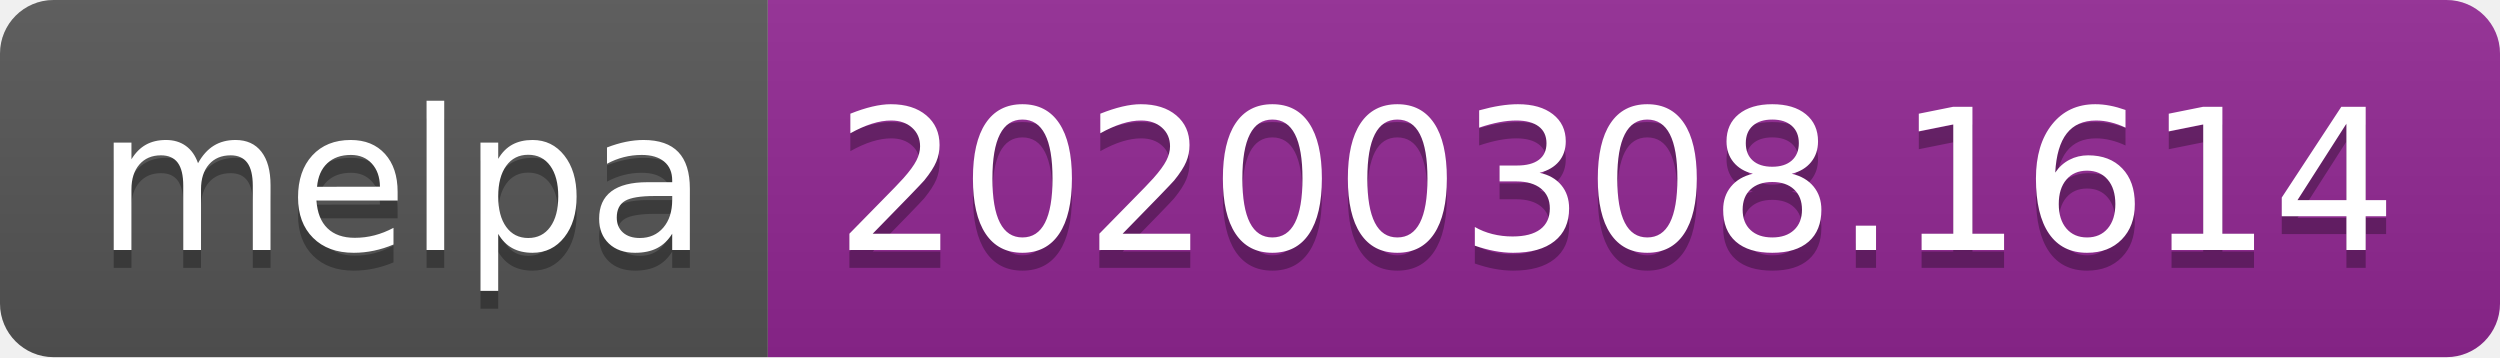
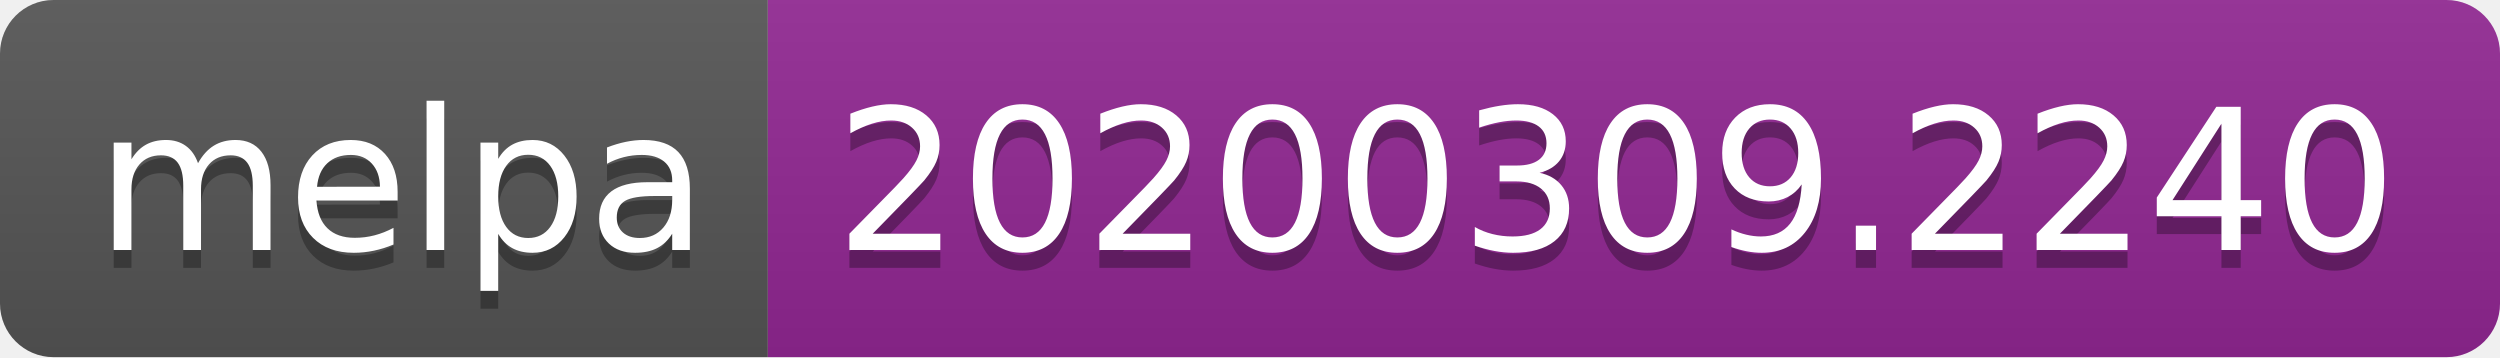
<svg xmlns="http://www.w3.org/2000/svg" width="140" height="20">
  <linearGradient id="b" x2="0" y2="100%">
    <stop offset="0" stop-color="#bbb" stop-opacity=".1" />
    <stop offset="1" stop-opacity=".1" />
  </linearGradient>
  <clipPath id="a">
    <rect width="140" height="20" rx="3" fill="#fff" />
  </clipPath>
  <g clip-path="url(#a)">
    <path fill="#555" d="M0 0h43v20H0z" />
    <path fill="#922793" d="M43 0h97v20H43z" />
    <path fill="url(#b)" d="M0 0h140v20H0z" />
  </g>
  <g fill="#fff" text-anchor="middle" font-family="DejaVu Sans,Verdana,Geneva,sans-serif" font-size="110">
    <text x="225" y="150" fill="#010101" fill-opacity=".3" transform="scale(.1)" textLength="330">melpa</text>
    <text x="225" y="140" transform="scale(.1)" textLength="330">melpa</text>
-     <text x="905" y="150" fill="#010101" fill-opacity=".3" transform="scale(.1)" textLength="870">20200308.1614</text>
-     <text x="905" y="140" transform="scale(.1)" textLength="870">20200308.1614</text>
+     <text x="905" y="150" fill="#010101" fill-opacity=".3" transform="scale(.1)" textLength="870">20200309.2240</text>
+     <text x="905" y="140" transform="scale(.1)" textLength="870">20200309.2240</text>
  </g>
</svg>
